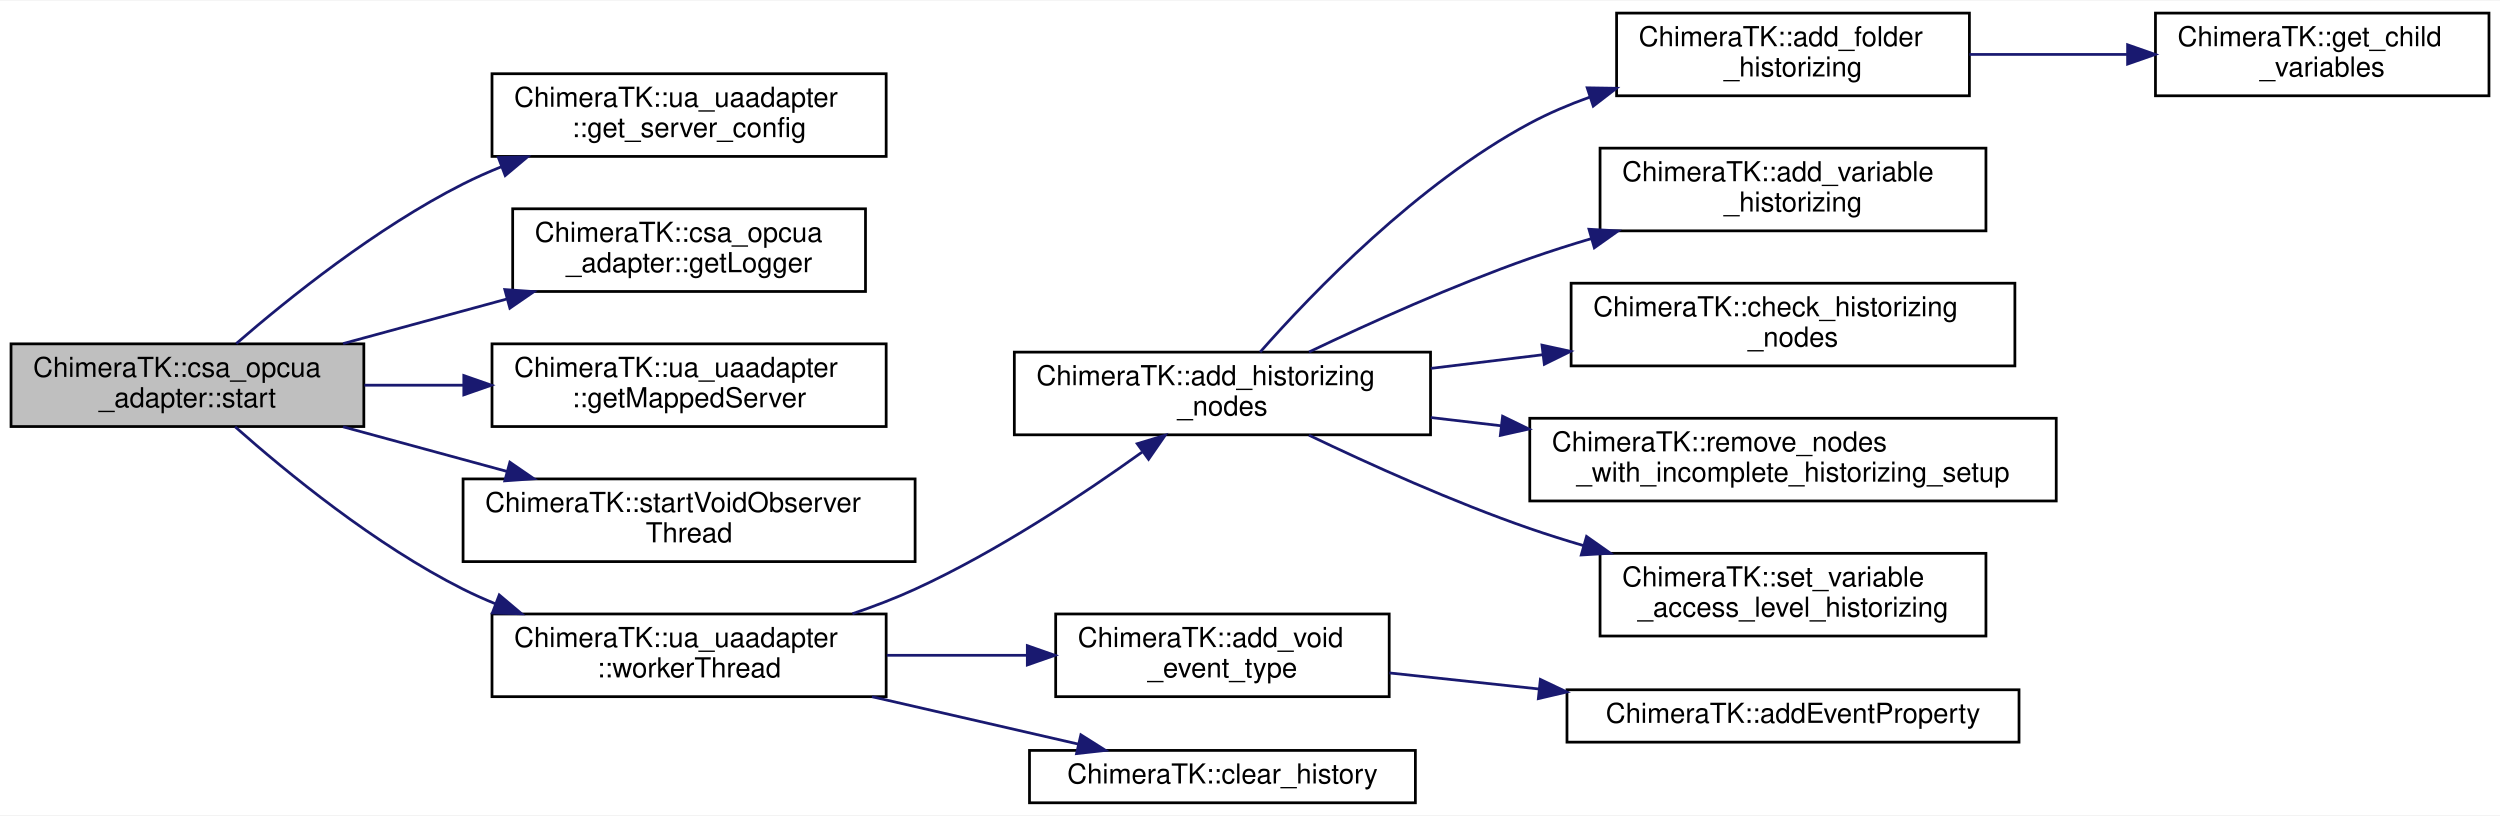
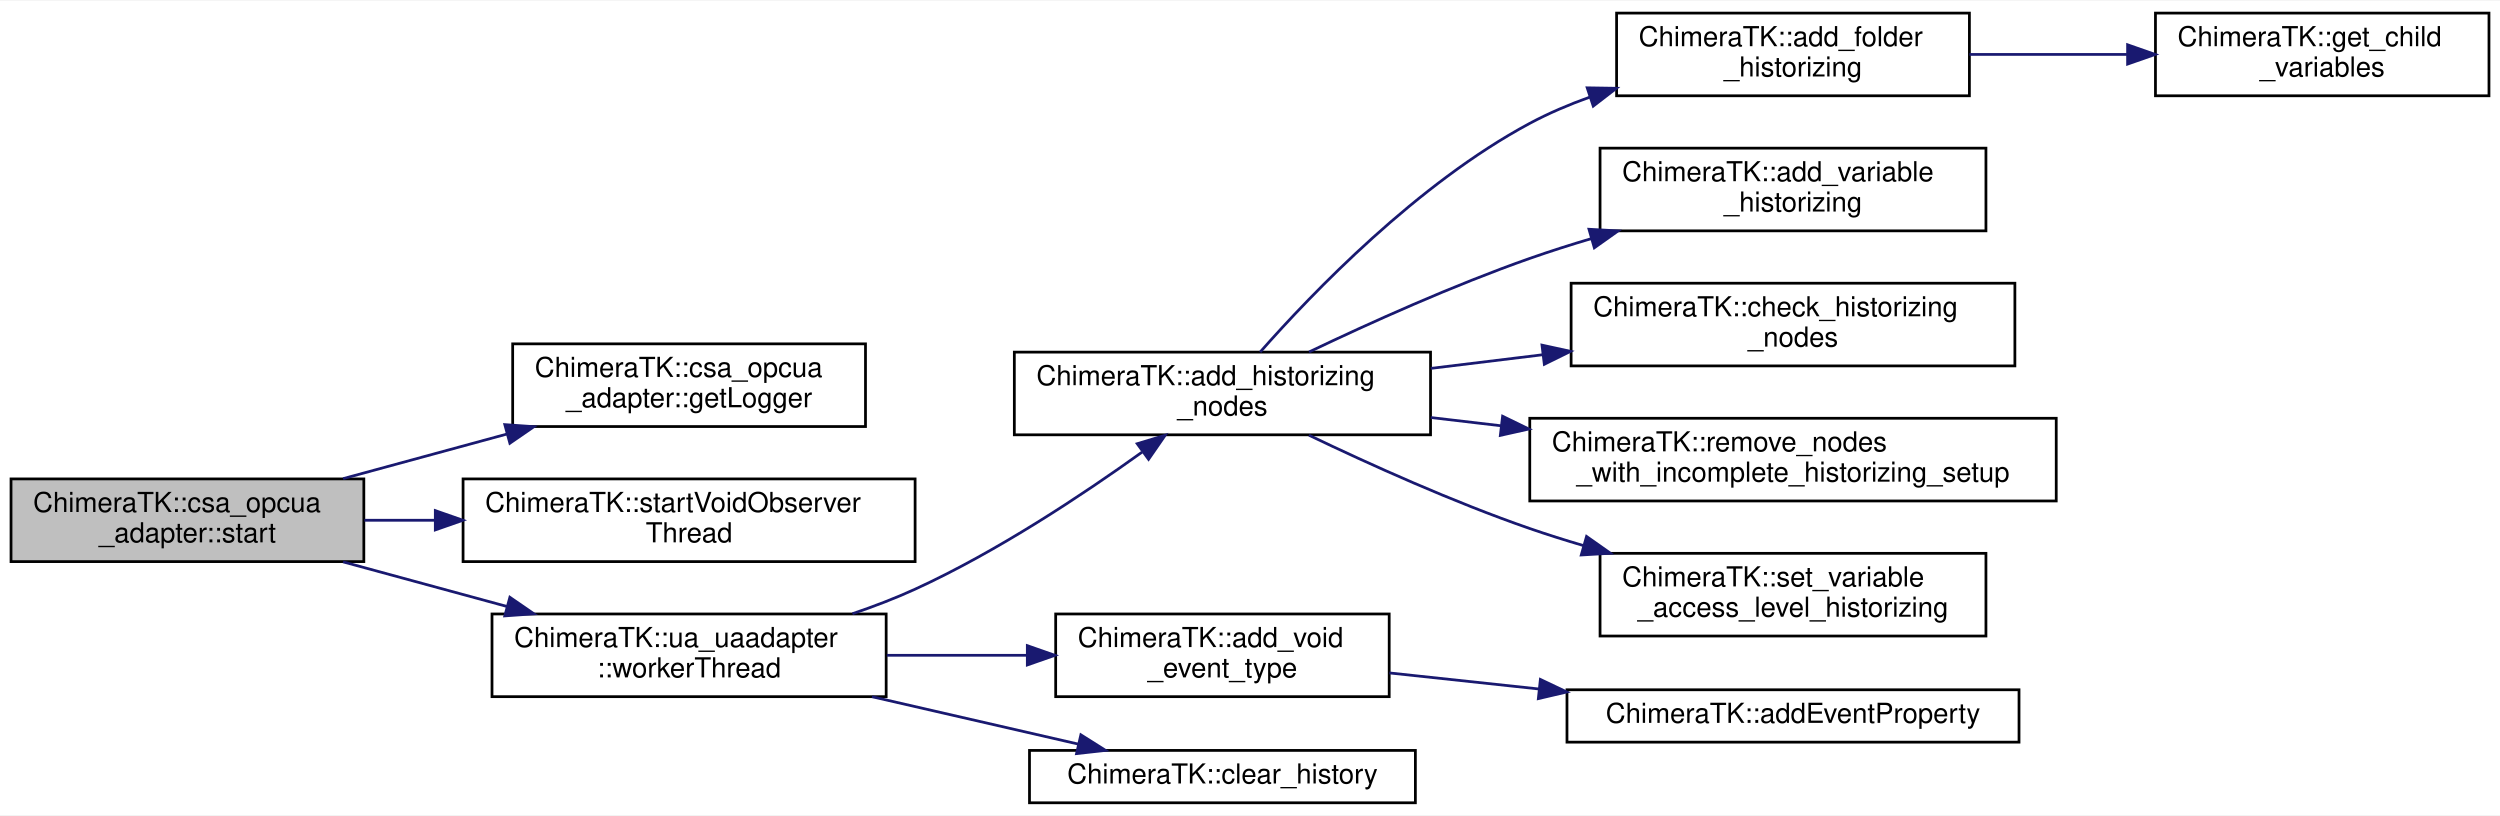
<svg xmlns="http://www.w3.org/2000/svg" xmlns:xlink="http://www.w3.org/1999/xlink" width="907pt" height="296pt" viewBox="0.00 0.00 907.00 295.50">
  <g id="graph0" class="graph" transform="scale(1 1) rotate(0) translate(4 291.5)">
    <polygon fill="white" stroke="transparent" points="-4,4 -4,-291.5 903,-291.5 903,4 -4,4" />
    <g id="node1" class="node">
      <g id="a_node1">
        <a xlink:title="Start all objects in single threads for this case only the opc ua server.">
-           <polygon fill="#bfbfbf" stroke="black" points="0,-137 0,-167 128,-167 128,-137 0,-137" />
-           <text text-anchor="start" x="8" y="-155" font-family="Helvetica,sans-Serif" font-size="10.00">ChimeraTK::csa_opcua</text>
-           <text text-anchor="middle" x="64" y="-144" font-family="Helvetica,sans-Serif" font-size="10.00">_adapter::start</text>
+           <polygon fill="#bfbfbf" stroke="black" points="0,-88 0,-118 128,-118 128,-88 0,-88" />
+           <text text-anchor="start" x="8" y="-106" font-family="Helvetica,sans-Serif" font-size="10.00">ChimeraTK::csa_opcua</text>
+           <text text-anchor="middle" x="64" y="-95" font-family="Helvetica,sans-Serif" font-size="10.00">_adapter::start</text>
        </a>
      </g>
    </g>
    <g id="node2" class="node">
      <g id="a_node2">
-         <a xlink:href="class_chimera_t_k_1_1ua__uaadapter.html#afbc891bda6ec59f5b55227b3489a0675" target="_top" xlink:title="get ServerConfig.">
-           <polygon fill="white" stroke="black" points="174.5,-235 174.5,-265 317.5,-265 317.5,-235 174.5,-235" />
-           <text text-anchor="start" x="182.5" y="-253" font-family="Helvetica,sans-Serif" font-size="10.00">ChimeraTK::ua_uaadapter</text>
-           <text text-anchor="middle" x="246" y="-242" font-family="Helvetica,sans-Serif" font-size="10.00">::get_server_config</text>
+         <a xlink:href="class_chimera_t_k_1_1csa__opcua__adapter.html#a49cf16ac97139d9655ad426f76d68059" target="_top" xlink:title="Get the adapter logger.">
+           <polygon fill="white" stroke="black" points="182,-137 182,-167 310,-167 310,-137 182,-137" />
+           <text text-anchor="start" x="190" y="-155" font-family="Helvetica,sans-Serif" font-size="10.00">ChimeraTK::csa_opcua</text>
+           <text text-anchor="middle" x="246" y="-144" font-family="Helvetica,sans-Serif" font-size="10.00">_adapter::getLogger</text>
        </a>
      </g>
    </g>
    <g id="edge1" class="edge">
-       <path fill="none" stroke="midnightblue" d="M81.71,-167.1C100.51,-183.39 132.54,-209.13 164,-225 168.48,-227.26 173.21,-229.37 178.04,-231.31" />
-       <polygon fill="midnightblue" stroke="midnightblue" points="176.81,-234.59 187.4,-234.86 179.29,-228.05 176.81,-234.59" />
+       <path fill="none" stroke="midnightblue" d="M120.47,-118.1C139.3,-123.23 160.49,-129 179.99,-134.3" />
+       <polygon fill="midnightblue" stroke="midnightblue" points="179.14,-137.7 189.71,-136.95 180.98,-130.94 179.14,-137.7" />
    </g>
    <g id="node3" class="node">
      <g id="a_node3">
-         <a xlink:href="class_chimera_t_k_1_1csa__opcua__adapter.html#a49cf16ac97139d9655ad426f76d68059" target="_top" xlink:title="Get the adapter logger.">
-           <polygon fill="white" stroke="black" points="182,-186 182,-216 310,-216 310,-186 182,-186" />
-           <text text-anchor="start" x="190" y="-204" font-family="Helvetica,sans-Serif" font-size="10.00">ChimeraTK::csa_opcua</text>
-           <text text-anchor="middle" x="246" y="-193" font-family="Helvetica,sans-Serif" font-size="10.00">_adapter::getLogger</text>
-         </a>
-       </g>
-     </g>
-     <g id="edge2" class="edge">
-       <path fill="none" stroke="midnightblue" d="M120.47,-167.1C139.3,-172.23 160.49,-178 179.99,-183.3" />
-       <polygon fill="midnightblue" stroke="midnightblue" points="179.14,-186.7 189.71,-185.95 180.98,-179.94 179.14,-186.7" />
-     </g>
-     <g id="node4" class="node">
-       <g id="a_node4">
-         <a xlink:href="class_chimera_t_k_1_1ua__uaadapter.html#a6b1befb93686c6ef8e200bb3319ec428" target="_top" xlink:title="Return the OPC UA Server instance.">
-           <polygon fill="white" stroke="black" points="174.5,-137 174.5,-167 317.5,-167 317.5,-137 174.5,-137" />
-           <text text-anchor="start" x="182.5" y="-155" font-family="Helvetica,sans-Serif" font-size="10.00">ChimeraTK::ua_uaadapter</text>
-           <text text-anchor="middle" x="246" y="-144" font-family="Helvetica,sans-Serif" font-size="10.00">::getMappedServer</text>
-         </a>
-       </g>
-     </g>
-     <g id="edge3" class="edge">
-       <path fill="none" stroke="midnightblue" d="M128.21,-152C139.84,-152 152.13,-152 164.2,-152" />
-       <polygon fill="midnightblue" stroke="midnightblue" points="164.27,-155.5 174.27,-152 164.27,-148.5 164.27,-155.5" />
-     </g>
-     <g id="node5" class="node">
-       <g id="a_node5">
        <a xlink:href="namespace_chimera_t_k.html#a2b3c305abd04a8f9238b6bc92b5407d4" target="_top" xlink:title=" ">
          <polygon fill="white" stroke="black" points="164,-88 164,-118 328,-118 328,-88 164,-88" />
          <text text-anchor="start" x="172" y="-106" font-family="Helvetica,sans-Serif" font-size="10.00">ChimeraTK::startVoidObserver</text>
          <text text-anchor="middle" x="246" y="-95" font-family="Helvetica,sans-Serif" font-size="10.00">Thread</text>
        </a>
      </g>
    </g>
-     <g id="edge4" class="edge">
-       <path fill="none" stroke="midnightblue" d="M120.47,-136.9C139.3,-131.77 160.49,-126 179.99,-120.7" />
-       <polygon fill="midnightblue" stroke="midnightblue" points="180.98,-124.06 189.71,-118.05 179.14,-117.3 180.98,-124.06" />
+     <g id="edge2" class="edge">
+       <path fill="none" stroke="midnightblue" d="M128.21,-103C136.51,-103 145.14,-103 153.79,-103" />
+       <polygon fill="midnightblue" stroke="midnightblue" points="153.93,-106.5 163.93,-103 153.93,-99.5 153.93,-106.5" />
    </g>
-     <g id="node6" class="node">
-       <g id="a_node6">
+     <g id="node4" class="node">
+       <g id="a_node4">
        <a xlink:href="class_chimera_t_k_1_1ua__uaadapter.html#a112599ed4330ce4a479699ac54e9759d" target="_top" xlink:title="Create and start a thread for the opcua server instance.">
          <polygon fill="white" stroke="black" points="174.5,-39 174.5,-69 317.5,-69 317.5,-39 174.5,-39" />
          <text text-anchor="start" x="182.5" y="-57" font-family="Helvetica,sans-Serif" font-size="10.00">ChimeraTK::ua_uaadapter</text>
          <text text-anchor="middle" x="246" y="-46" font-family="Helvetica,sans-Serif" font-size="10.00">::workerThread</text>
        </a>
      </g>
    </g>
-     <g id="edge5" class="edge">
-       <path fill="none" stroke="midnightblue" d="M81.3,-136.91C99.99,-120.35 132.16,-93.97 164,-78 167.76,-76.11 171.7,-74.35 175.72,-72.7" />
-       <polygon fill="midnightblue" stroke="midnightblue" points="177.13,-75.91 185.23,-69.07 174.63,-69.37 177.13,-75.91" />
+     <g id="edge3" class="edge">
+       <path fill="none" stroke="midnightblue" d="M120.47,-87.9C139.3,-82.77 160.49,-77 179.99,-71.7" />
+       <polygon fill="midnightblue" stroke="midnightblue" points="180.98,-75.06 189.71,-69.05 179.14,-68.3 180.98,-75.06" />
    </g>
-     <g id="node7" class="node">
-       <g id="a_node7">
+     <g id="node5" class="node">
+       <g id="a_node5">
        <a xlink:href="namespace_chimera_t_k.html#ac9646056f41b1bd4558f2b0bce765127" target="_top" xlink:title=" ">
          <polygon fill="white" stroke="black" points="364,-134 364,-164 515,-164 515,-134 364,-134" />
          <text text-anchor="start" x="372" y="-152" font-family="Helvetica,sans-Serif" font-size="10.00">ChimeraTK::add_historizing</text>
          <text text-anchor="middle" x="439.5" y="-141" font-family="Helvetica,sans-Serif" font-size="10.00">_nodes</text>
        </a>
      </g>
    </g>
-     <g id="edge6" class="edge">
+     <g id="edge4" class="edge">
      <path fill="none" stroke="midnightblue" d="M305.26,-69.09C313.03,-71.73 320.8,-74.7 328,-78 357.7,-91.61 388.76,-112.22 410.36,-127.74" />
      <polygon fill="midnightblue" stroke="midnightblue" points="408.58,-130.77 418.73,-133.83 412.7,-125.11 408.58,-130.77" />
    </g>
-     <g id="node14" class="node">
-       <g id="a_node14">
+     <g id="node12" class="node">
+       <g id="a_node12">
        <a xlink:href="namespace_chimera_t_k.html#a75112f76652889f61e0fc262264e8855" target="_top" xlink:title=" ">
          <polygon fill="white" stroke="black" points="379,-39 379,-69 500,-69 500,-39 379,-39" />
          <text text-anchor="start" x="387" y="-57" font-family="Helvetica,sans-Serif" font-size="10.00">ChimeraTK::add_void</text>
          <text text-anchor="middle" x="439.5" y="-46" font-family="Helvetica,sans-Serif" font-size="10.00">_event_type</text>
        </a>
      </g>
    </g>
-     <g id="edge13" class="edge">
+     <g id="edge11" class="edge">
      <path fill="none" stroke="midnightblue" d="M317.76,-54C334.35,-54 352.01,-54 368.57,-54" />
      <polygon fill="midnightblue" stroke="midnightblue" points="368.71,-57.5 378.71,-54 368.71,-50.5 368.71,-57.5" />
    </g>
-     <g id="node16" class="node">
-       <g id="a_node16">
+     <g id="node14" class="node">
+       <g id="a_node14">
        <a xlink:href="namespace_chimera_t_k.html#aa481b329721276204583e9158e9a676d" target="_top" xlink:title=" ">
          <polygon fill="white" stroke="black" points="369.5,-0.5 369.5,-19.5 509.5,-19.5 509.5,-0.5 369.5,-0.5" />
          <text text-anchor="middle" x="439.5" y="-7.5" font-family="Helvetica,sans-Serif" font-size="10.00">ChimeraTK::clear_history</text>
        </a>
      </g>
    </g>
-     <g id="edge15" class="edge">
+     <g id="edge13" class="edge">
      <path fill="none" stroke="midnightblue" d="M312.37,-38.98C336.81,-33.36 364.21,-27.07 387.2,-21.79" />
      <polygon fill="midnightblue" stroke="midnightblue" points="388.14,-25.16 397.1,-19.51 386.57,-18.34 388.14,-25.16" />
    </g>
-     <g id="node8" class="node">
-       <g id="a_node8">
+     <g id="node6" class="node">
+       <g id="a_node6">
        <a xlink:href="namespace_chimera_t_k.html#a791225855414c4883acb91ca4fff1af5" target="_top" xlink:title=" ">
          <polygon fill="white" stroke="black" points="582.5,-257 582.5,-287 710.5,-287 710.5,-257 582.5,-257" />
          <text text-anchor="start" x="590.5" y="-275" font-family="Helvetica,sans-Serif" font-size="10.00">ChimeraTK::add_folder</text>
          <text text-anchor="middle" x="646.5" y="-264" font-family="Helvetica,sans-Serif" font-size="10.00">_historizing</text>
        </a>
      </g>
    </g>
-     <g id="edge7" class="edge">
+     <g id="edge5" class="edge">
      <path fill="none" stroke="midnightblue" d="M453.18,-164.02C472.22,-185.6 510.32,-225.19 551,-247 557.84,-250.66 565.24,-253.82 572.8,-256.52" />
      <polygon fill="midnightblue" stroke="midnightblue" points="571.83,-259.89 582.42,-259.72 574.03,-253.25 571.83,-259.89" />
    </g>
-     <g id="node10" class="node">
-       <g id="a_node10">
+     <g id="node8" class="node">
+       <g id="a_node8">
        <a xlink:href="namespace_chimera_t_k.html#a51f1748a82d9ebfc27bd58e9d48e70d6" target="_top" xlink:title=" ">
          <polygon fill="white" stroke="black" points="576.5,-208 576.5,-238 716.5,-238 716.5,-208 576.5,-208" />
          <text text-anchor="start" x="584.5" y="-226" font-family="Helvetica,sans-Serif" font-size="10.00">ChimeraTK::add_variable</text>
          <text text-anchor="middle" x="646.5" y="-215" font-family="Helvetica,sans-Serif" font-size="10.00">_historizing</text>
        </a>
      </g>
    </g>
-     <g id="edge9" class="edge">
+     <g id="edge7" class="edge">
      <path fill="none" stroke="midnightblue" d="M470.93,-164.06C492.83,-174.52 523.28,-188.26 551,-198 558.2,-200.53 565.8,-202.95 573.42,-205.21" />
      <polygon fill="midnightblue" stroke="midnightblue" points="572.48,-208.58 583.06,-207.98 574.42,-201.85 572.48,-208.58" />
    </g>
-     <g id="node11" class="node">
-       <g id="a_node11">
+     <g id="node9" class="node">
+       <g id="a_node9">
        <a xlink:href="namespace_chimera_t_k.html#aa58be719639f9653e77bde315c9e2957" target="_top" xlink:title="This assumes both lists have the same size.">
          <polygon fill="white" stroke="black" points="566,-159 566,-189 727,-189 727,-159 566,-159" />
          <text text-anchor="start" x="574" y="-177" font-family="Helvetica,sans-Serif" font-size="10.00">ChimeraTK::check_historizing</text>
          <text text-anchor="middle" x="646.5" y="-166" font-family="Helvetica,sans-Serif" font-size="10.00">_nodes</text>
        </a>
      </g>
    </g>
-     <g id="edge10" class="edge">
+     <g id="edge8" class="edge">
      <path fill="none" stroke="midnightblue" d="M515.09,-158.1C528.23,-159.7 542.03,-161.38 555.53,-163.03" />
      <polygon fill="midnightblue" stroke="midnightblue" points="555.43,-166.54 565.78,-164.28 556.28,-159.59 555.43,-166.54" />
    </g>
-     <g id="node12" class="node">
-       <g id="a_node12">
+     <g id="node10" class="node">
+       <g id="a_node10">
        <a xlink:href="namespace_chimera_t_k.html#afb2b52f757bc3f9bd9c5d2e59703ffe9" target="_top" xlink:title=" ">
          <polygon fill="white" stroke="black" points="551,-110 551,-140 742,-140 742,-110 551,-110" />
          <text text-anchor="start" x="559" y="-128" font-family="Helvetica,sans-Serif" font-size="10.00">ChimeraTK::remove_nodes</text>
          <text text-anchor="middle" x="646.5" y="-117" font-family="Helvetica,sans-Serif" font-size="10.00">_with_incomplete_historizing_setup</text>
        </a>
      </g>
    </g>
-     <g id="edge11" class="edge">
+     <g id="edge9" class="edge">
      <path fill="none" stroke="midnightblue" d="M515.09,-140.27C523.4,-139.29 531.98,-138.29 540.57,-137.28" />
      <polygon fill="midnightblue" stroke="midnightblue" points="541.14,-140.74 550.66,-136.1 540.32,-133.79 541.14,-140.74" />
    </g>
-     <g id="node13" class="node">
-       <g id="a_node13">
+     <g id="node11" class="node">
+       <g id="a_node11">
        <a xlink:href="namespace_chimera_t_k.html#ae33cb05165164e256ad6ce8aeabe5dfe" target="_top" xlink:title=" ">
          <polygon fill="white" stroke="black" points="576.5,-61 576.5,-91 716.5,-91 716.5,-61 576.5,-61" />
          <text text-anchor="start" x="584.5" y="-79" font-family="Helvetica,sans-Serif" font-size="10.00">ChimeraTK::set_variable</text>
          <text text-anchor="middle" x="646.5" y="-68" font-family="Helvetica,sans-Serif" font-size="10.00">_access_level_historizing</text>
        </a>
      </g>
    </g>
-     <g id="edge12" class="edge">
+     <g id="edge10" class="edge">
      <path fill="none" stroke="midnightblue" d="M470.9,-133.85C492.79,-123.36 523.23,-109.6 551,-100 557.29,-97.82 563.87,-95.75 570.51,-93.8" />
      <polygon fill="midnightblue" stroke="midnightblue" points="571.6,-97.13 580.26,-91.03 569.68,-90.4 571.6,-97.13" />
    </g>
-     <g id="node9" class="node">
-       <g id="a_node9">
+     <g id="node7" class="node">
+       <g id="a_node7">
        <a xlink:href="namespace_chimera_t_k.html#a32266d0372fe2f285f46b6940afab86b" target="_top" xlink:title=" ">
          <polygon fill="white" stroke="black" points="778,-257 778,-287 899,-287 899,-257 778,-257" />
          <text text-anchor="start" x="786" y="-275" font-family="Helvetica,sans-Serif" font-size="10.00">ChimeraTK::get_child</text>
          <text text-anchor="middle" x="838.5" y="-264" font-family="Helvetica,sans-Serif" font-size="10.00">_variables</text>
        </a>
      </g>
    </g>
-     <g id="edge8" class="edge">
+     <g id="edge6" class="edge">
      <path fill="none" stroke="midnightblue" d="M710.5,-272C728.82,-272 748.94,-272 767.65,-272" />
      <polygon fill="midnightblue" stroke="midnightblue" points="767.89,-275.5 777.89,-272 767.89,-268.5 767.89,-275.5" />
    </g>
-     <g id="node15" class="node">
-       <g id="a_node15">
+     <g id="node13" class="node">
+       <g id="a_node13">
        <a xlink:href="namespace_chimera_t_k.html#addf7528375bf59c2186f80d9a6867a5a" target="_top" xlink:title=" ">
          <polygon fill="white" stroke="black" points="564.5,-22.5 564.5,-41.5 728.5,-41.5 728.5,-22.5 564.5,-22.5" />
          <text text-anchor="middle" x="646.5" y="-29.5" font-family="Helvetica,sans-Serif" font-size="10.00">ChimeraTK::addEventProperty</text>
        </a>
      </g>
    </g>
-     <g id="edge14" class="edge">
+     <g id="edge12" class="edge">
      <path fill="none" stroke="midnightblue" d="M500.07,-47.61C517.03,-45.79 535.9,-43.76 554.28,-41.79" />
      <polygon fill="midnightblue" stroke="midnightblue" points="554.85,-45.25 564.42,-40.7 554.11,-38.29 554.85,-45.25" />
    </g>
  </g>
</svg>
